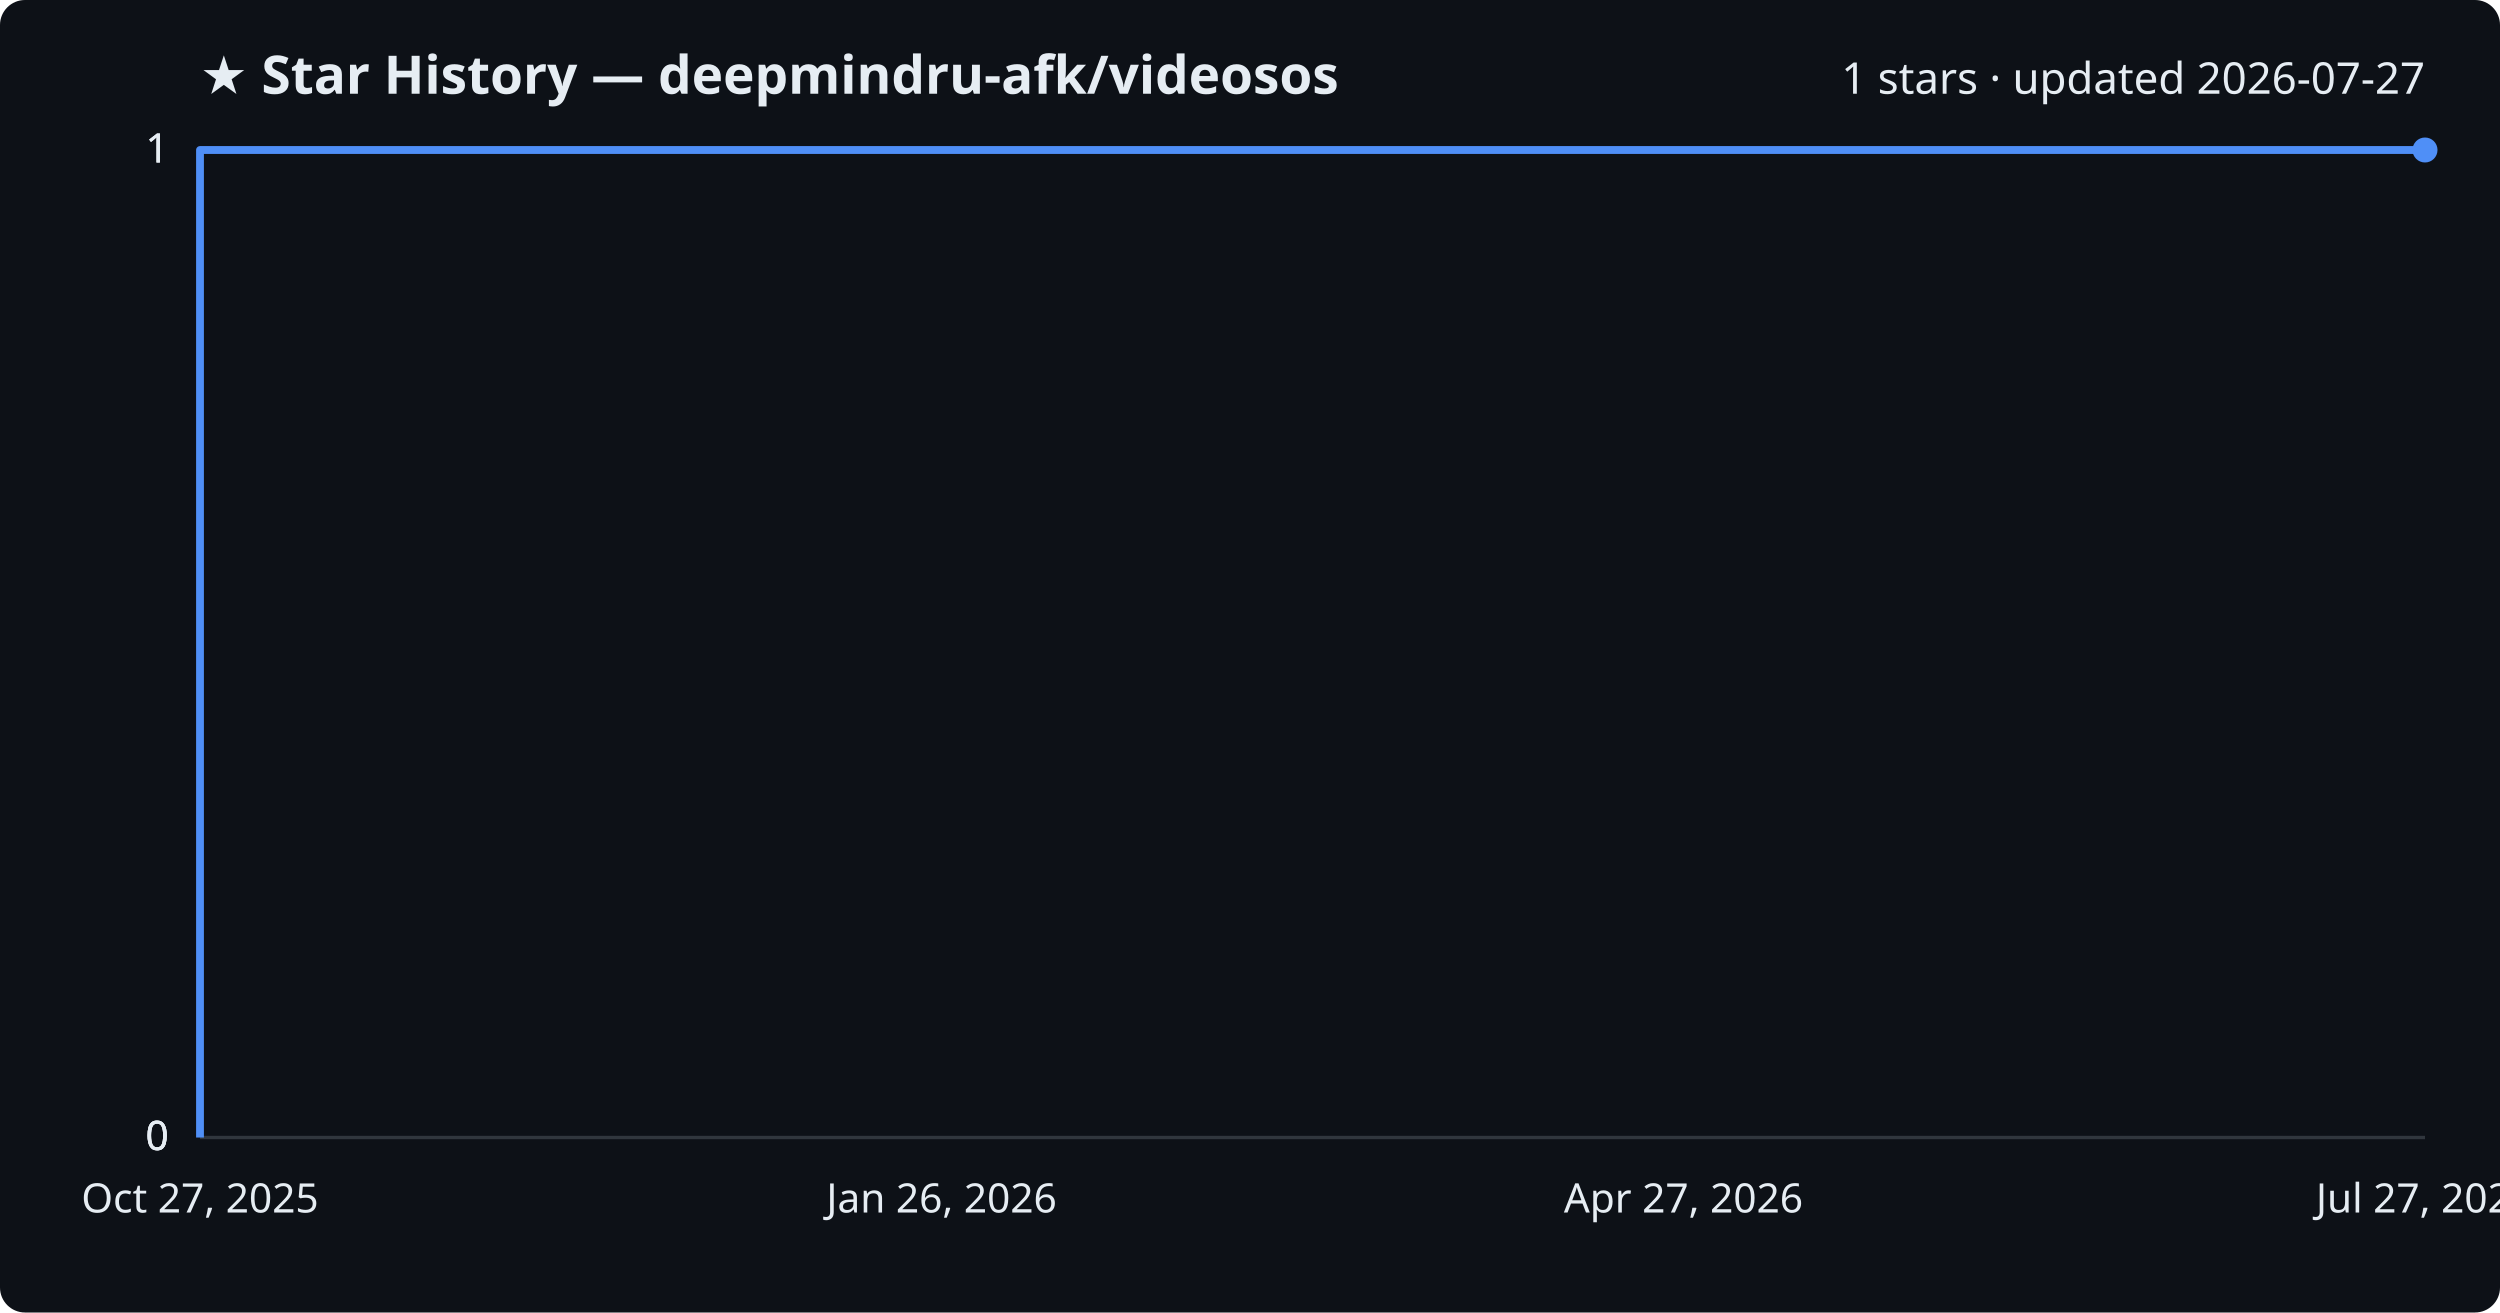
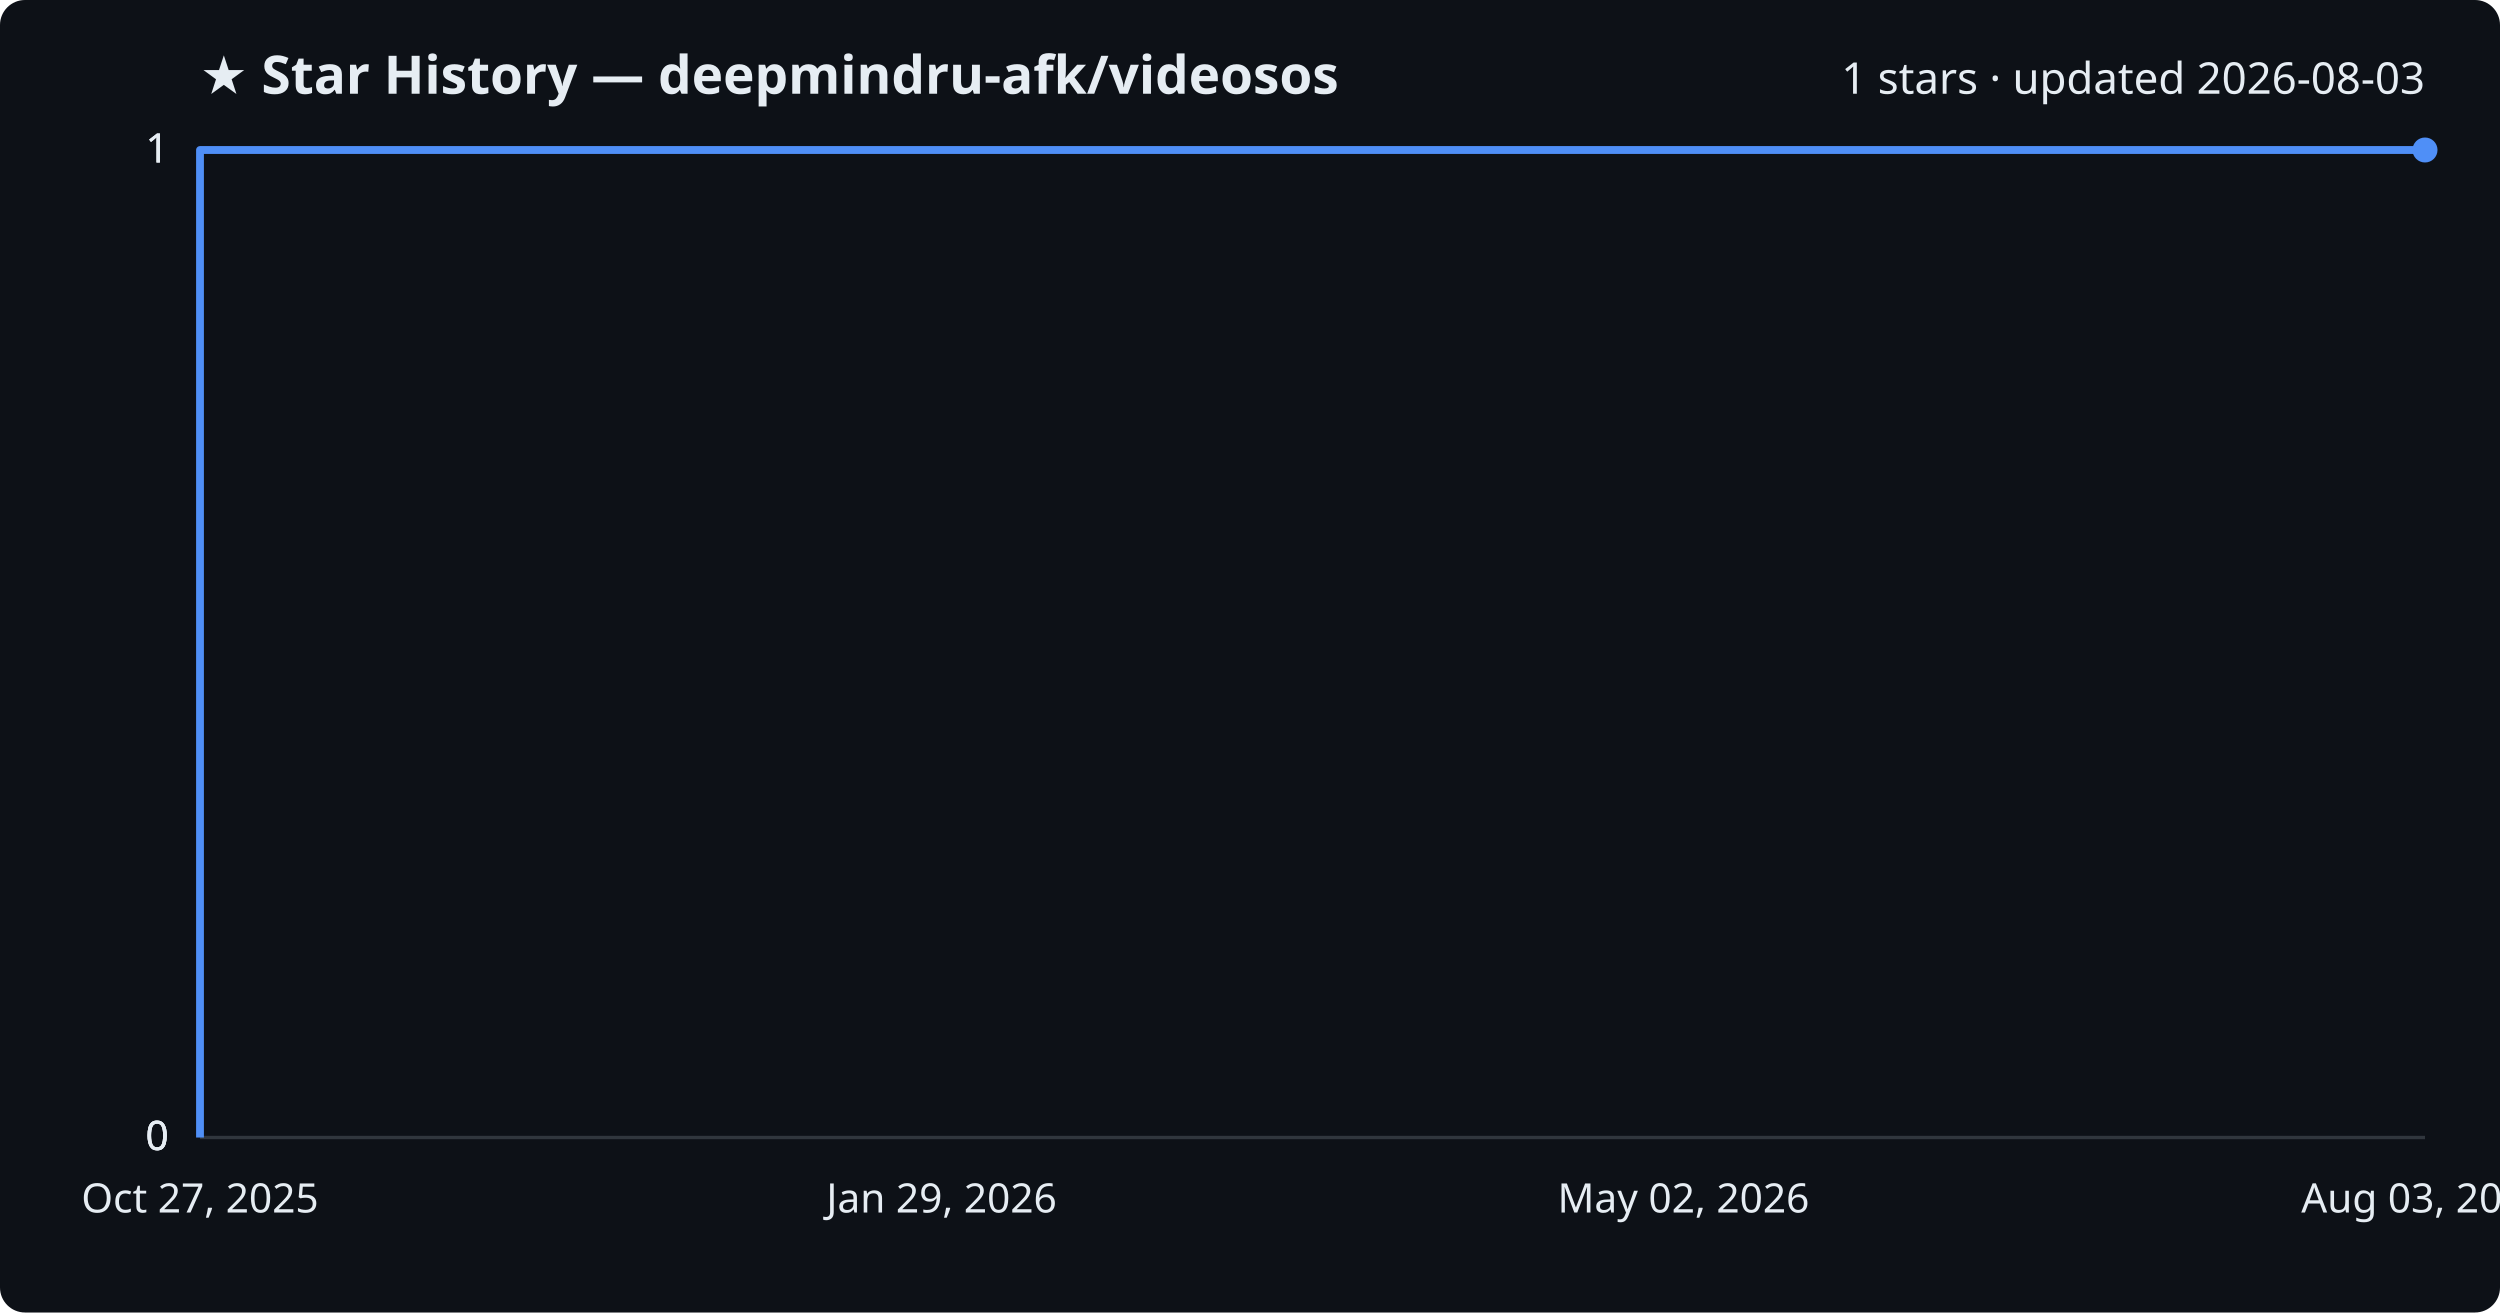
<svg xmlns="http://www.w3.org/2000/svg" viewBox="0 0 800 420" font-family="Segoe UI, sans-serif">
  <rect width="800" height="420" fill="#0d1117" rx="8" />
  <text x="64" y="30" fill="#e6edf3" font-size="17" font-weight="700">★ Star History — deepmindru-afk/videosos</text>
-   <text x="776" y="30" fill="#e6edf3" font-size="14" text-anchor="end">1 stars · updated 2026-07-27</text>
+   <text x="776" y="30" fill="#e6edf3" font-size="14" text-anchor="end">1 stars · updated 2026-08-03</text>
  <line x1="64" y1="364.0" x2="776" y2="364.0" stroke="#30363d" stroke-width="1" />
  <text x="54" y="368.0" fill="#e6edf3" font-size="13" text-anchor="end">0</text>
  <line x1="64" y1="364.0" x2="776" y2="364.0" stroke="#30363d" stroke-width="1" />
  <text x="54" y="368.0" fill="#e6edf3" font-size="13" text-anchor="end">0</text>
  <line x1="64" y1="364.0" x2="776" y2="364.0" stroke="#30363d" stroke-width="1" />
  <text x="54" y="368.0" fill="#e6edf3" font-size="13" text-anchor="end">0</text>
  <line x1="64" y1="48.0" x2="776" y2="48.0" stroke="#30363d" stroke-width="1" />
  <text x="54" y="52.0" fill="#e6edf3" font-size="13" text-anchor="end">1</text>
  <line x1="64" y1="48.0" x2="776" y2="48.0" stroke="#30363d" stroke-width="1" />
  <text x="54" y="52.0" fill="#e6edf3" font-size="13" text-anchor="end">1</text>
  <path d="M64.0,364.0 L64.0,48.0 L776.0,48.0" fill="none" stroke="#4f8ff7" stroke-width="2.5" stroke-linejoin="round" />
  <circle cx="776.0" cy="48.0" r="4" fill="#4f8ff7" />
  <text x="64.0" y="388" fill="#e6edf3" font-size="13" text-anchor="middle">Oct 27, 2025</text>
-   <text x="301.3" y="388" fill="#e6edf3" font-size="13" text-anchor="middle">Jan 26, 2026</text>
-   <text x="538.7" y="388" fill="#e6edf3" font-size="13" text-anchor="middle">Apr 27, 2026</text>
-   <text x="776.0" y="388" fill="#e6edf3" font-size="13" text-anchor="middle">Jul 27, 2026</text>
+   <text x="301.3" y="388" fill="#e6edf3" font-size="13" text-anchor="middle">Jan 29, 2026</text>
+   <text x="538.7" y="388" fill="#e6edf3" font-size="13" text-anchor="middle">May 02, 2026</text>
+   <text x="776.0" y="388" fill="#e6edf3" font-size="13" text-anchor="middle">Aug 03, 2026</text>
</svg>
